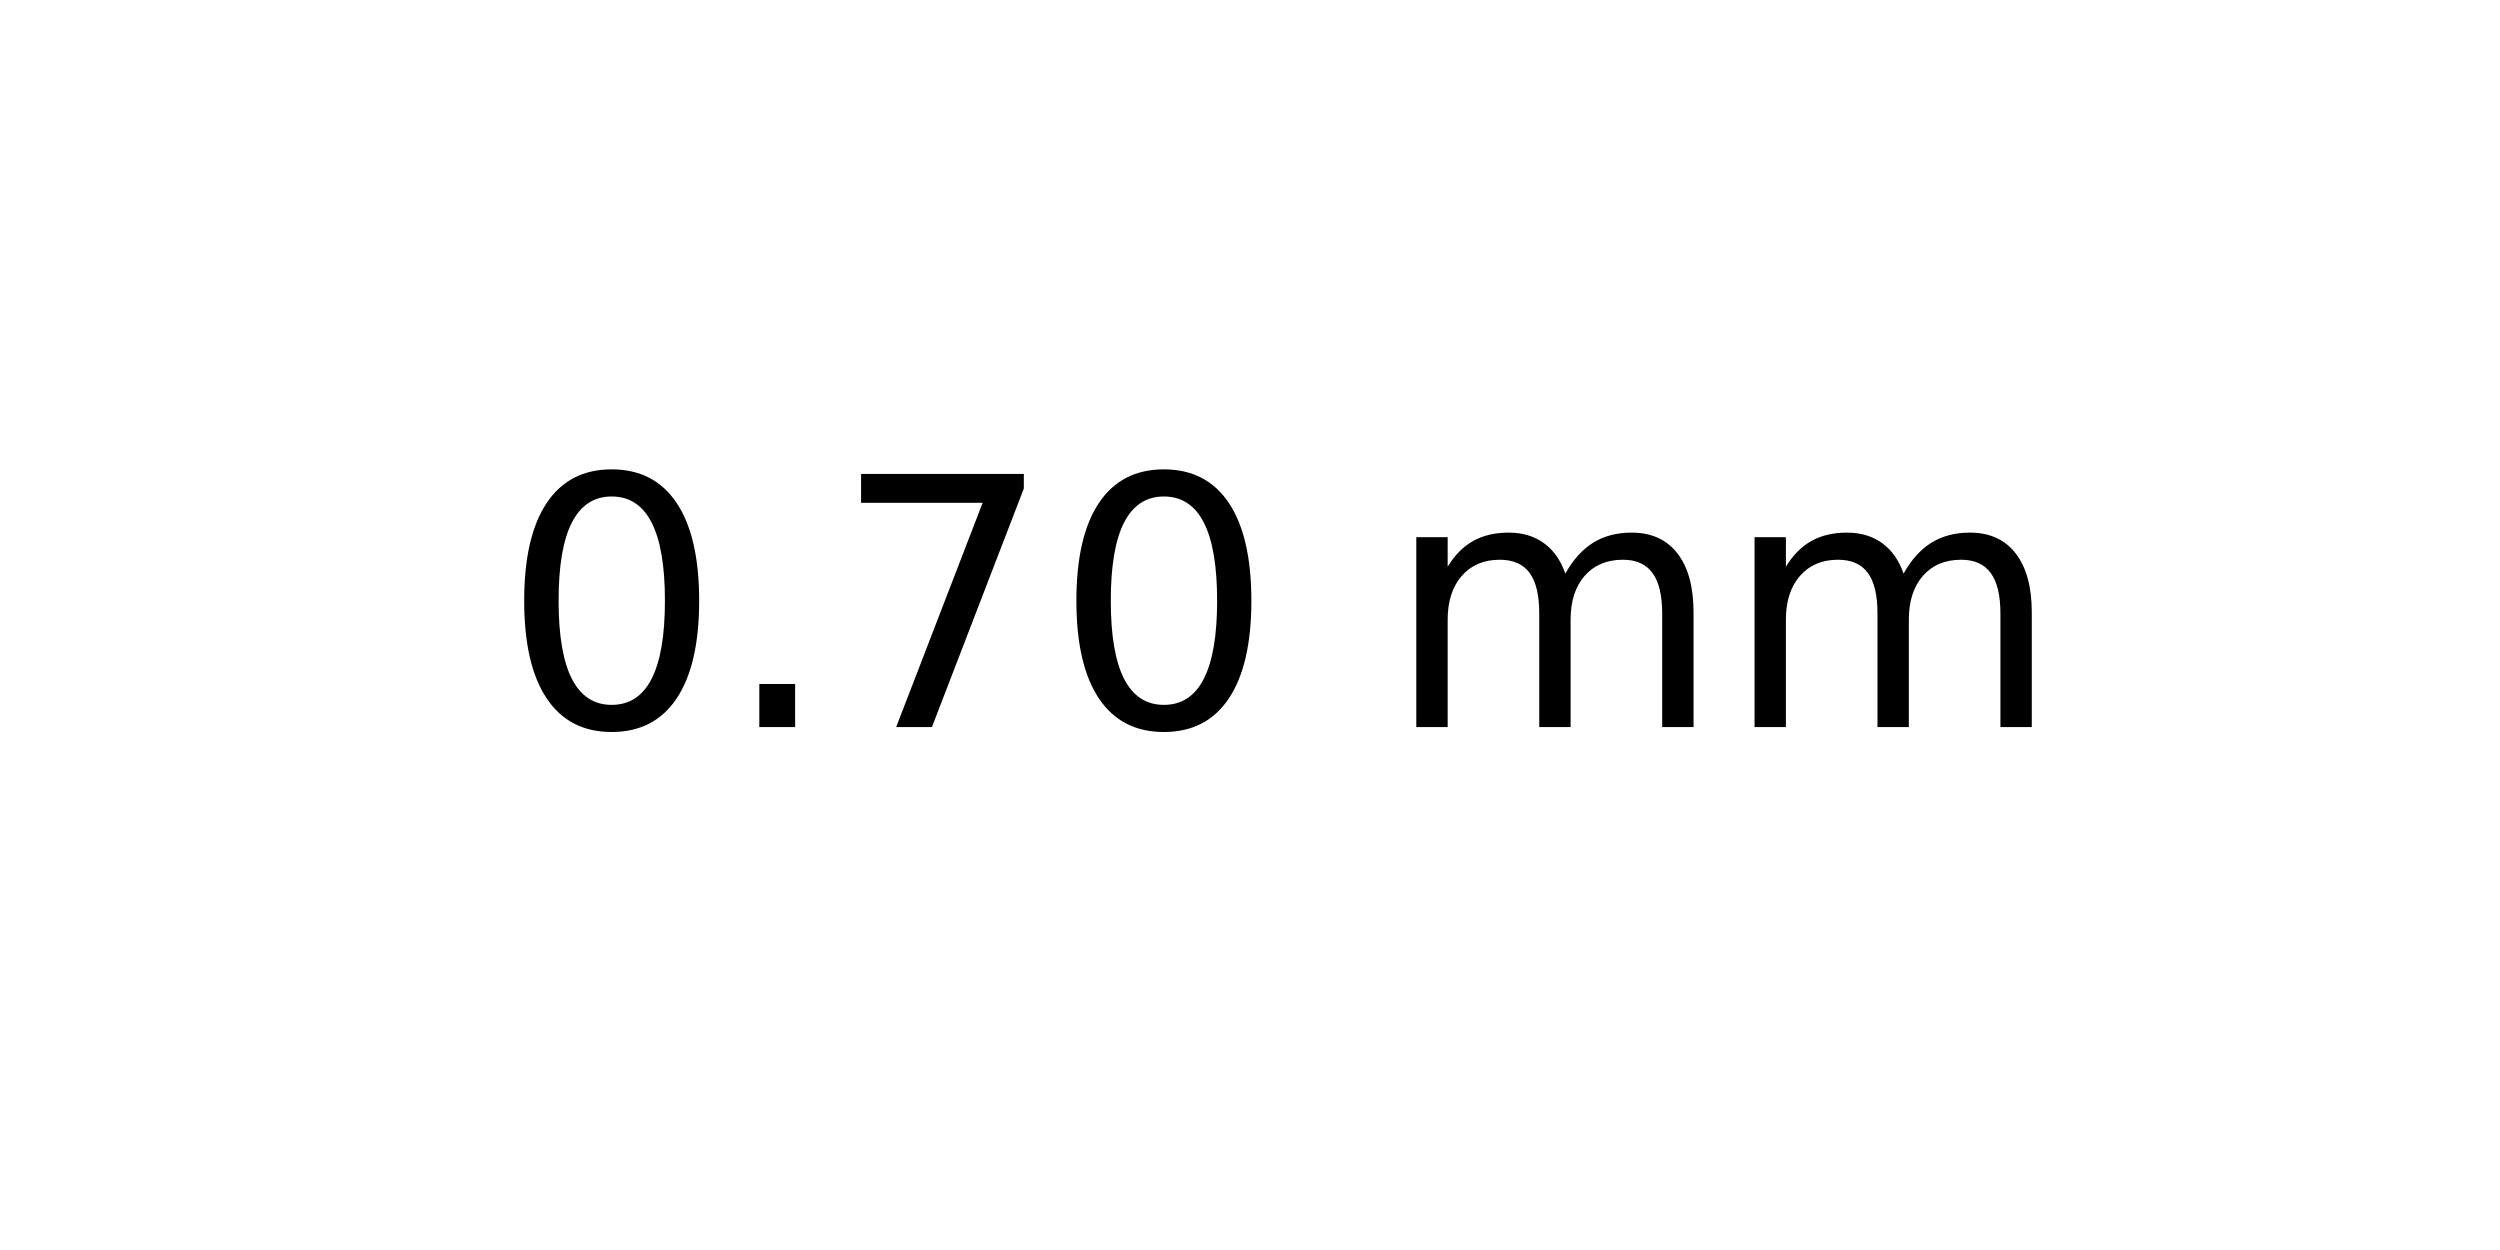
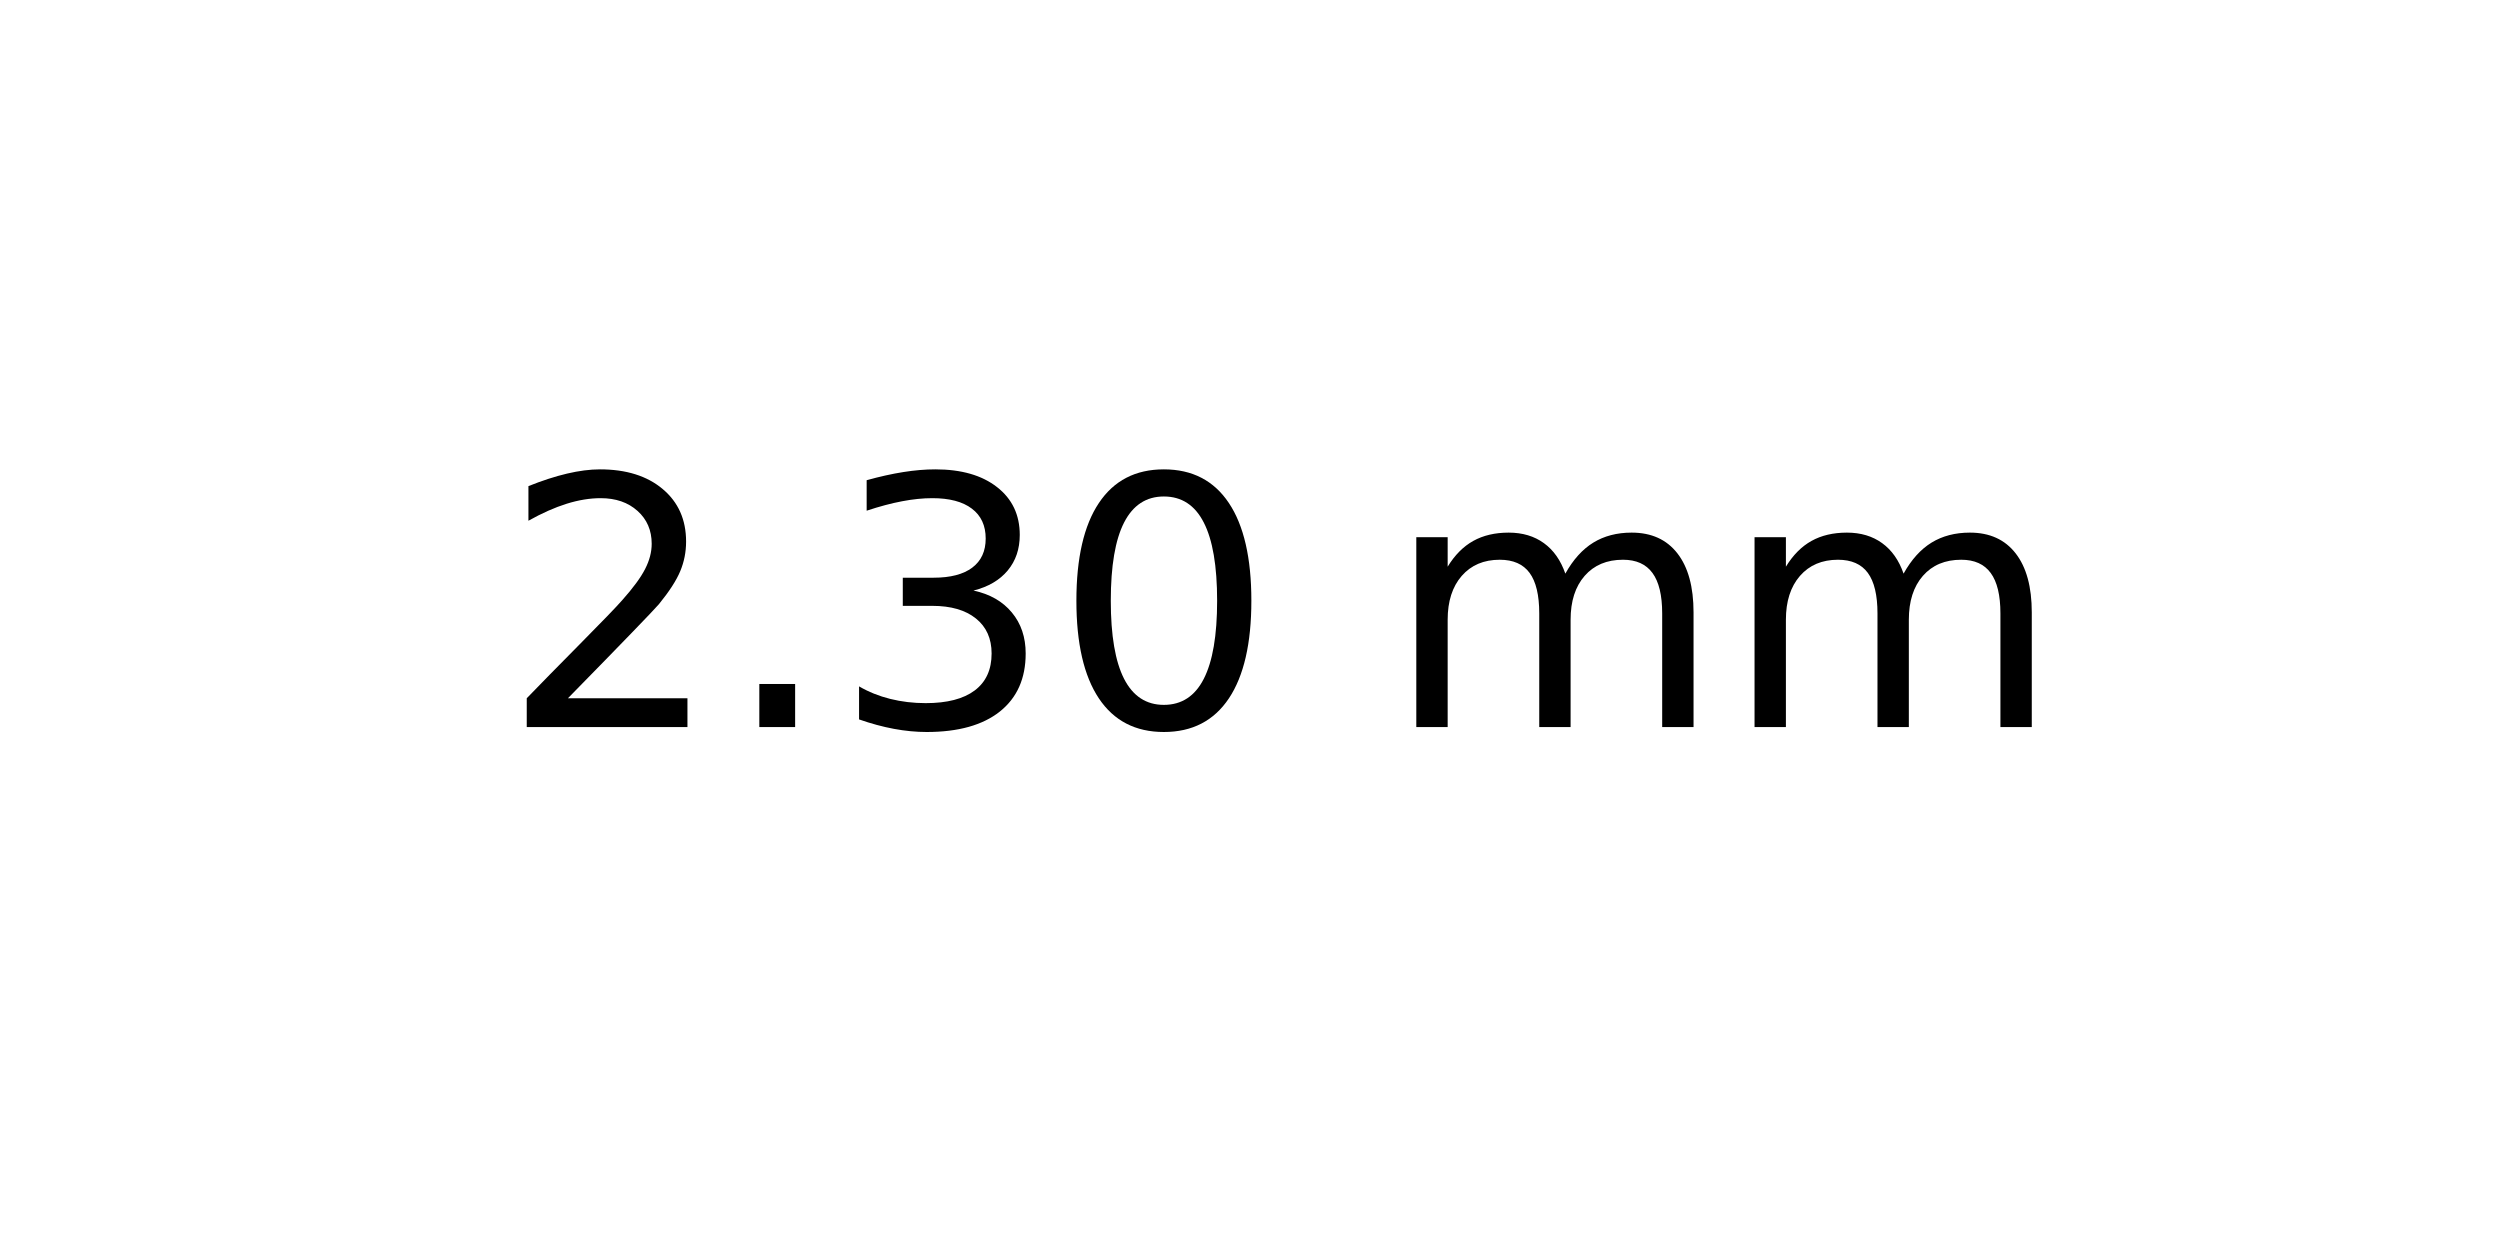
<svg xmlns="http://www.w3.org/2000/svg" xmlns:xlink="http://www.w3.org/1999/xlink" width="72pt" height="36pt" viewBox="0 0 72 36" version="1.1">
  <defs>
    <style type="text/css">*{stroke-linejoin: round; stroke-linecap: butt}</style>
  </defs>
  <g id="figure_1">
    <g id="axes_1">
      <g id="text_1">
        <g transform="translate(14.4375 20.93937) scale(0.1 -0.1)">
          <defs>
+             <path id="DejaVuSans-32" d="M 1228 531  L 3431 531  L 3431 0  L 469 0  L 469 531  Q 828 903 1448 1529  Q 2069 2156 2228 2338  Q 2531 2678 2651 2914  Q 2772 3150 2772 3378  Q 2772 3750 2511 3984  Q 2250 4219 1831 4219  Q 1534 4219 1204 4116  Q 875 4013 500 3803  L 500 4441  Q 881 4594 1212 4672  Q 1544 4750 1819 4750  Q 2544 4750 2975 4387  Q 3406 4025 3406 3419  Q 3406 3131 3298 2873  Q 3191 2616 2906 2266  Q 2828 2175 2409 1742  Q 1991 1309 1228 531  z " transform="scale(0.015625)" />
+             <path id="DejaVuSans-2e" d="M 684 794  L 1344 794  L 1344 0  L 684 0  L 684 794  z " transform="scale(0.015625)" />
+             <path id="DejaVuSans-33" d="M 2597 2516  Q 3050 2419 3304 2112  Q 3559 1806 3559 1356  Q 3559 666 3084 287  Q 2609 -91 1734 -91  Q 1441 -91 1130 -33  Q 819 25 488 141  L 488 750  Q 750 597 1062 519  Q 1375 441 1716 441  Q 2309 441 2620 675  Q 2931 909 2931 1356  Q 2931 1769 2642 2001  Q 2353 2234 1838 2234  L 1294 2234  L 1294 2753  L 1863 2753  Q 2328 2753 2575 2939  Q 2822 3125 2822 3475  Q 2822 3834 2567 4026  Q 2313 4219 1838 4219  Q 1578 4219 1281 4162  Q 984 4106 628 3988  L 628 4550  Q 988 4650 1302 4700  Q 1616 4750 1894 4750  Q 2613 4750 3031 4423  Q 3450 4097 3450 3541  Q 3450 3153 3228 2886  Q 3006 2619 2597 2516  z " transform="scale(0.015625)" />
            <path id="DejaVuSans-30" d="M 2034 4250  Q 1547 4250 1301 3770  Q 1056 3291 1056 2328  Q 1056 1369 1301 889  Q 1547 409 2034 409  Q 2525 409 2770 889  Q 3016 1369 3016 2328  Q 3016 3291 2770 3770  Q 2525 4250 2034 4250  z M 2034 4750  Q 2819 4750 3233 4129  Q 3647 3509 3647 2328  Q 3647 1150 3233 529  Q 2819 -91 2034 -91  Q 1250 -91 836 529  Q 422 1150 422 2328  Q 422 3509 836 4129  Q 1250 4750 2034 4750  z " transform="scale(0.015625)" />
-             <path id="DejaVuSans-2e" d="M 684 794  L 1344 794  L 1344 0  L 684 0  L 684 794  z " transform="scale(0.015625)" />
-             <path id="DejaVuSans-37" d="M 525 4666  L 3525 4666  L 3525 4397  L 1831 0  L 1172 0  L 2766 4134  L 525 4134  L 525 4666  z " transform="scale(0.015625)" />
            <path id="DejaVuSans-20" transform="scale(0.015625)" />
            <path id="DejaVuSans-6d" d="M 3328 2828  Q 3544 3216 3844 3400  Q 4144 3584 4550 3584  Q 5097 3584 5394 3201  Q 5691 2819 5691 2113  L 5691 0  L 5113 0  L 5113 2094  Q 5113 2597 4934 2840  Q 4756 3084 4391 3084  Q 3944 3084 3684 2787  Q 3425 2491 3425 1978  L 3425 0  L 2847 0  L 2847 2094  Q 2847 2600 2669 2842  Q 2491 3084 2119 3084  Q 1678 3084 1418 2786  Q 1159 2488 1159 1978  L 1159 0  L 581 0  L 581 3500  L 1159 3500  L 1159 2956  Q 1356 3278 1631 3431  Q 1906 3584 2284 3584  Q 2666 3584 2933 3390  Q 3200 3197 3328 2828  z " transform="scale(0.015625)" />
          </defs>
-           <use xlink:href="#DejaVuSans-30" />
+           <use xlink:href="#DejaVuSans-32" />
          <use xlink:href="#DejaVuSans-2e" x="63.623" />
-           <use xlink:href="#DejaVuSans-37" x="95.41" />
+           <use xlink:href="#DejaVuSans-33" x="95.41" />
          <use xlink:href="#DejaVuSans-30" x="159.033" />
          <use xlink:href="#DejaVuSans-20" x="222.656" />
          <use xlink:href="#DejaVuSans-6d" x="254.443" />
          <use xlink:href="#DejaVuSans-6d" x="351.855" />
        </g>
      </g>
    </g>
  </g>
</svg>
